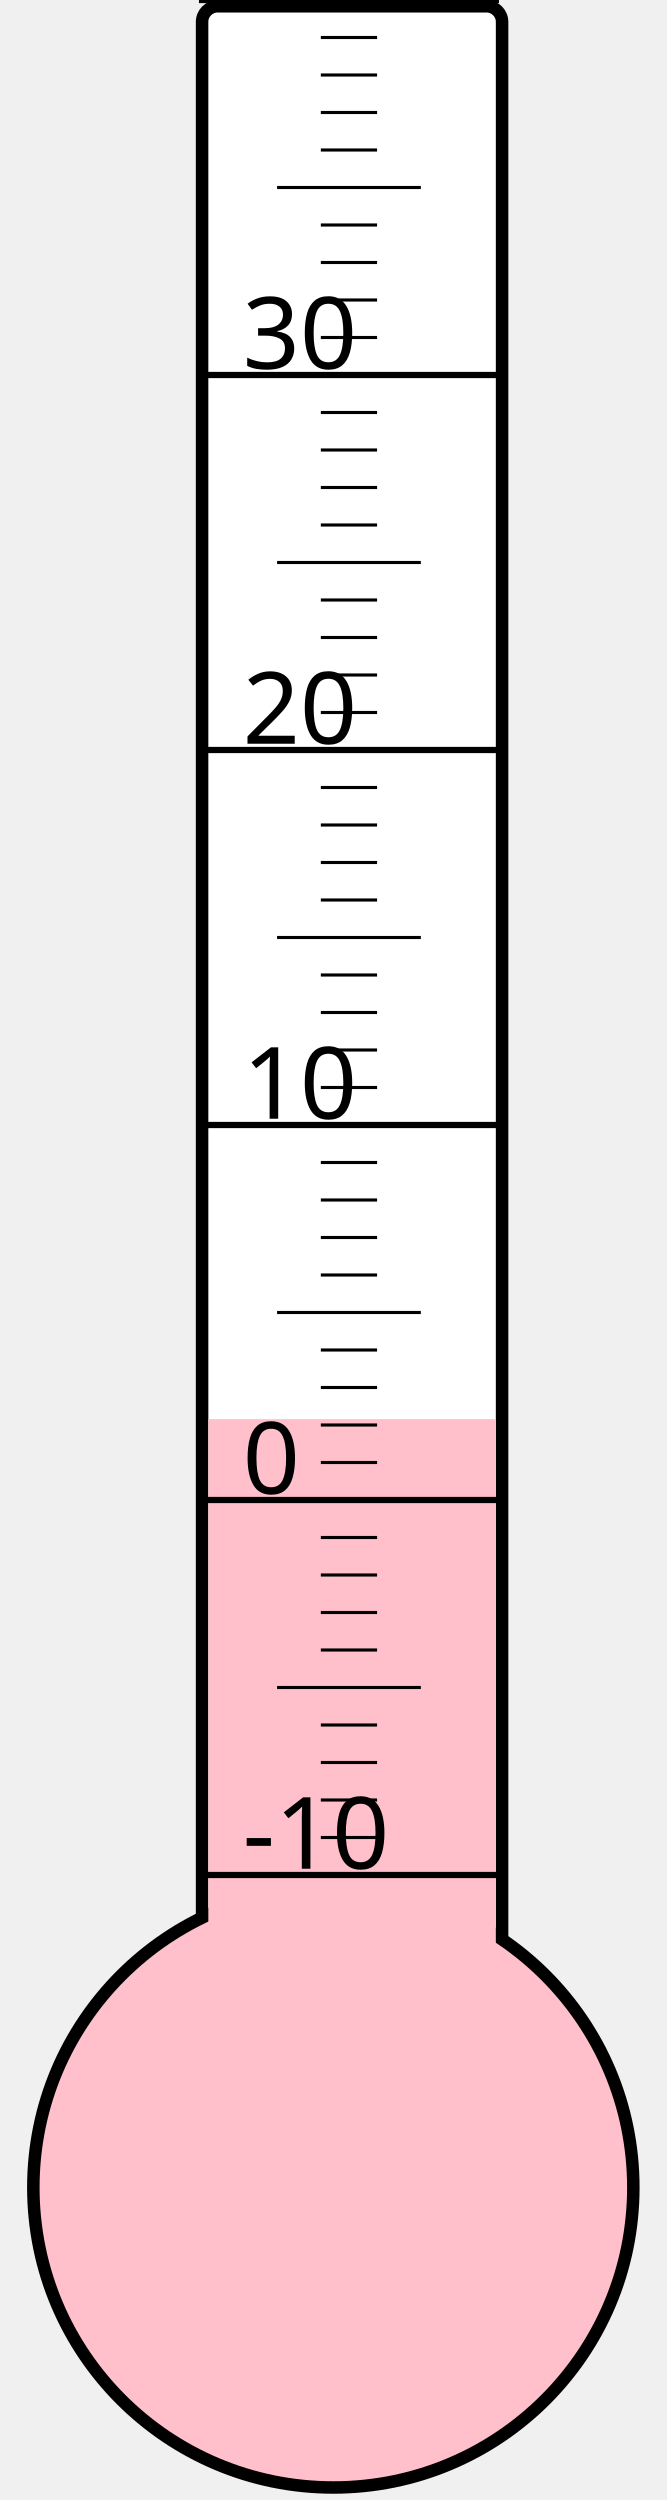
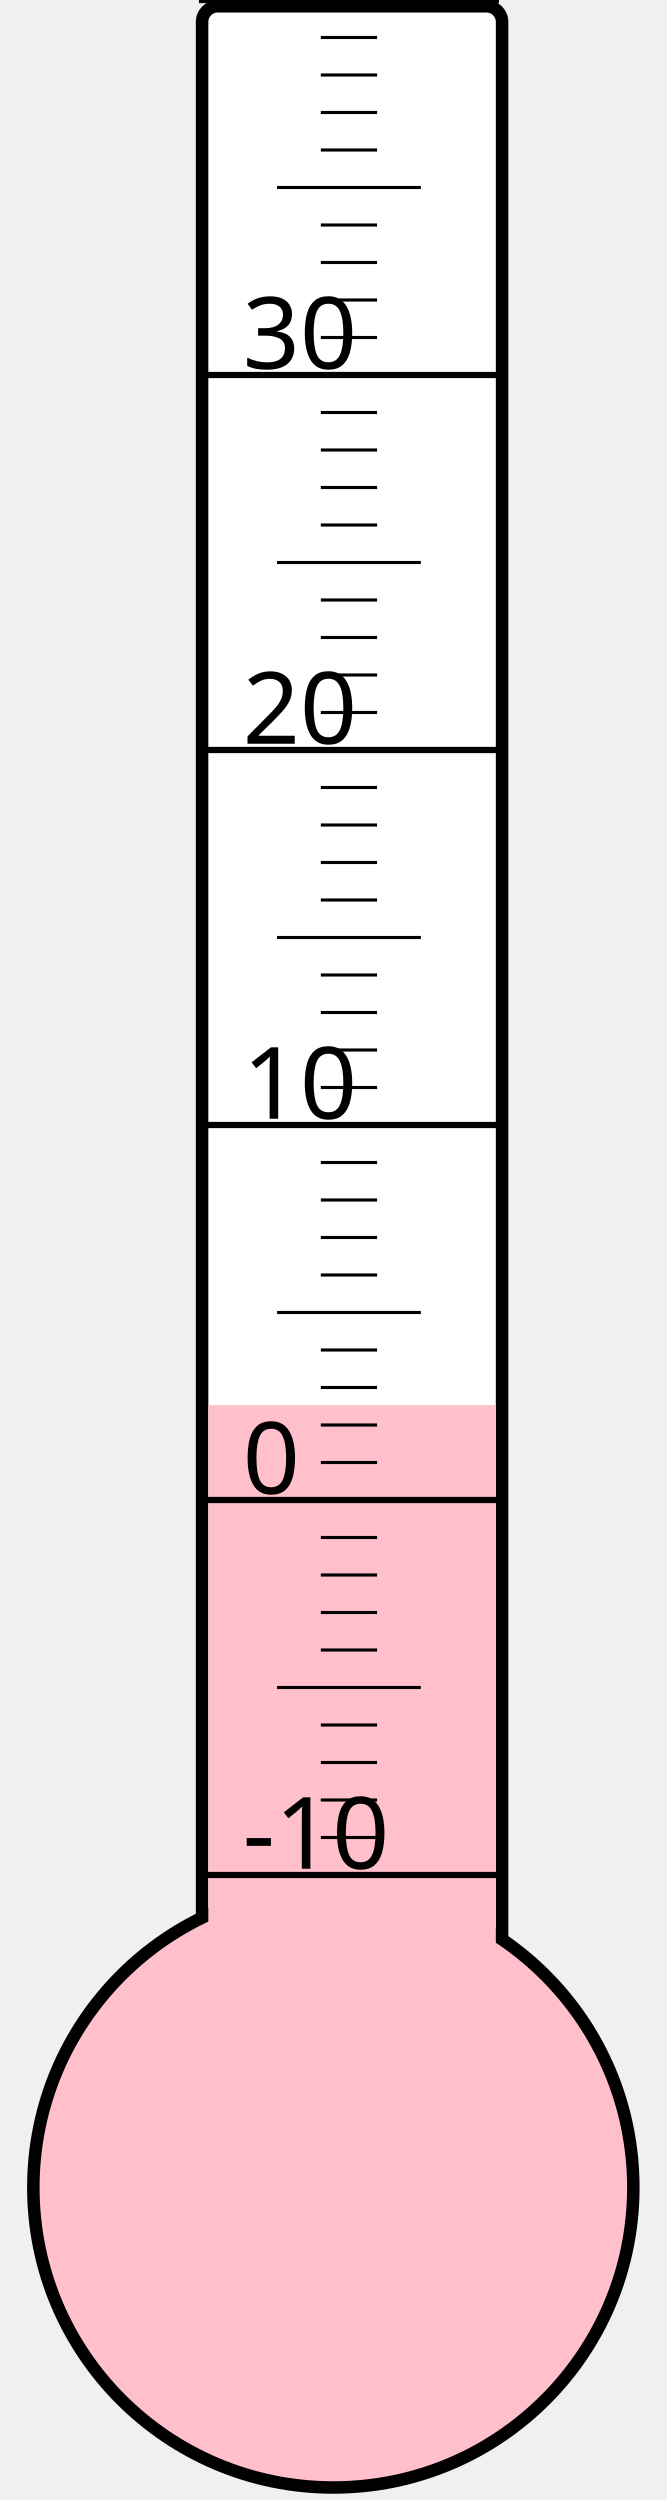
<svg xmlns="http://www.w3.org/2000/svg" width="40px" height="150px" viewBox="0 0 200 800">
  <rect width="200" height="800" x="0" y="0" style="fill: #ffffeb; fill-opacity: 0;" />
  <rect width="96" height="680" x="58" y="2" rx="5" ry="5" style="fill: white; fill-opacity: 1; stroke: black; stroke-width: 4;" />
  <circle cx="100" cy="700" r="96" style="fill: pink; stroke: black; stroke-width: 4;" />
-   <rect width="92" height="245.875" x="60" y="454.125" style="fill: pink; fill-opacity: 1; stroke-width: 0;" />
+   <rect width="92" height="250.375" x="60" y="449.625" style="fill: pink; fill-opacity: 1; stroke-width: 0;" />
  <text x="71" y="598" style="font-family: sans-serif; font-size: 24pt;">-10</text>
  <text x="71" y="478" style="font-family: sans-serif; font-size: 24pt;">0</text>
  <text x="71" y="358" style="font-family: sans-serif; font-size: 24pt;">10</text>
  <text x="71" y="238" style="font-family: sans-serif; font-size: 24pt;">20</text>
  <text x="71" y="118" style="font-family: sans-serif; font-size: 24pt;">30</text>
  <g style="stroke: black;">
    <line x1="57" y1="600" x2="153" y2="600" style="stroke-width: 2;" />
    <line x1="96" y1="588" x2="114" y2="588" style="stroke-width: 1;" />
    <line x1="96" y1="576" x2="114" y2="576" style="stroke-width: 1;" />
    <line x1="96" y1="564" x2="114" y2="564" style="stroke-width: 1;" />
    <line x1="96" y1="552" x2="114" y2="552" style="stroke-width: 1;" />
    <line x1="82" y1="540" x2="128" y2="540" style="stroke-width: 1;" />
    <line x1="96" y1="528" x2="114" y2="528" style="stroke-width: 1;" />
    <line x1="96" y1="516" x2="114" y2="516" style="stroke-width: 1;" />
    <line x1="96" y1="504" x2="114" y2="504" style="stroke-width: 1;" />
    <line x1="96" y1="492" x2="114" y2="492" style="stroke-width: 1;" />
    <line x1="57" y1="480" x2="153" y2="480" style="stroke-width: 2;" />
    <line x1="96" y1="468" x2="114" y2="468" style="stroke-width: 1;" />
    <line x1="96" y1="456" x2="114" y2="456" style="stroke-width: 1;" />
    <line x1="96" y1="444" x2="114" y2="444" style="stroke-width: 1;" />
    <line x1="96" y1="432" x2="114" y2="432" style="stroke-width: 1;" />
    <line x1="82" y1="420" x2="128" y2="420" style="stroke-width: 1;" />
    <line x1="96" y1="408" x2="114" y2="408" style="stroke-width: 1;" />
    <line x1="96" y1="396" x2="114" y2="396" style="stroke-width: 1;" />
    <line x1="96" y1="384" x2="114" y2="384" style="stroke-width: 1;" />
    <line x1="96" y1="372" x2="114" y2="372" style="stroke-width: 1;" />
    <line x1="57" y1="360" x2="153" y2="360" style="stroke-width: 2;" />
    <line x1="96" y1="348" x2="114" y2="348" style="stroke-width: 1;" />
    <line x1="96" y1="336" x2="114" y2="336" style="stroke-width: 1;" />
    <line x1="96" y1="324" x2="114" y2="324" style="stroke-width: 1;" />
    <line x1="96" y1="312" x2="114" y2="312" style="stroke-width: 1;" />
    <line x1="82" y1="300" x2="128" y2="300" style="stroke-width: 1;" />
    <line x1="96" y1="288" x2="114" y2="288" style="stroke-width: 1;" />
    <line x1="96" y1="276" x2="114" y2="276" style="stroke-width: 1;" />
    <line x1="96" y1="264" x2="114" y2="264" style="stroke-width: 1;" />
    <line x1="96" y1="252" x2="114" y2="252" style="stroke-width: 1;" />
    <line x1="57" y1="240" x2="153" y2="240" style="stroke-width: 2;" />
    <line x1="96" y1="228" x2="114" y2="228" style="stroke-width: 1;" />
    <line x1="96" y1="216" x2="114" y2="216" style="stroke-width: 1;" />
    <line x1="96" y1="204" x2="114" y2="204" style="stroke-width: 1;" />
    <line x1="96" y1="192" x2="114" y2="192" style="stroke-width: 1;" />
    <line x1="82" y1="180" x2="128" y2="180" style="stroke-width: 1;" />
    <line x1="96" y1="168" x2="114" y2="168" style="stroke-width: 1;" />
    <line x1="96" y1="156" x2="114" y2="156" style="stroke-width: 1;" />
    <line x1="96" y1="144" x2="114" y2="144" style="stroke-width: 1;" />
    <line x1="96" y1="132" x2="114" y2="132" style="stroke-width: 1;" />
    <line x1="57" y1="120" x2="153" y2="120" style="stroke-width: 2;" />
    <line x1="96" y1="108" x2="114" y2="108" style="stroke-width: 1;" />
    <line x1="96" y1="96" x2="114" y2="96" style="stroke-width: 1;" />
    <line x1="96" y1="84" x2="114" y2="84" style="stroke-width: 1;" />
    <line x1="96" y1="72" x2="114" y2="72" style="stroke-width: 1;" />
    <line x1="82" y1="60" x2="128" y2="60" style="stroke-width: 1;" />
    <line x1="96" y1="48" x2="114" y2="48" style="stroke-width: 1;" />
    <line x1="96" y1="36" x2="114" y2="36" style="stroke-width: 1;" />
    <line x1="96" y1="24" x2="114" y2="24" style="stroke-width: 1;" />
    <line x1="96" y1="12" x2="114" y2="12" style="stroke-width: 1;" />
    <line x1="57" y1="0" x2="153" y2="0" style="stroke-width: 2;" />
  </g>
</svg>
